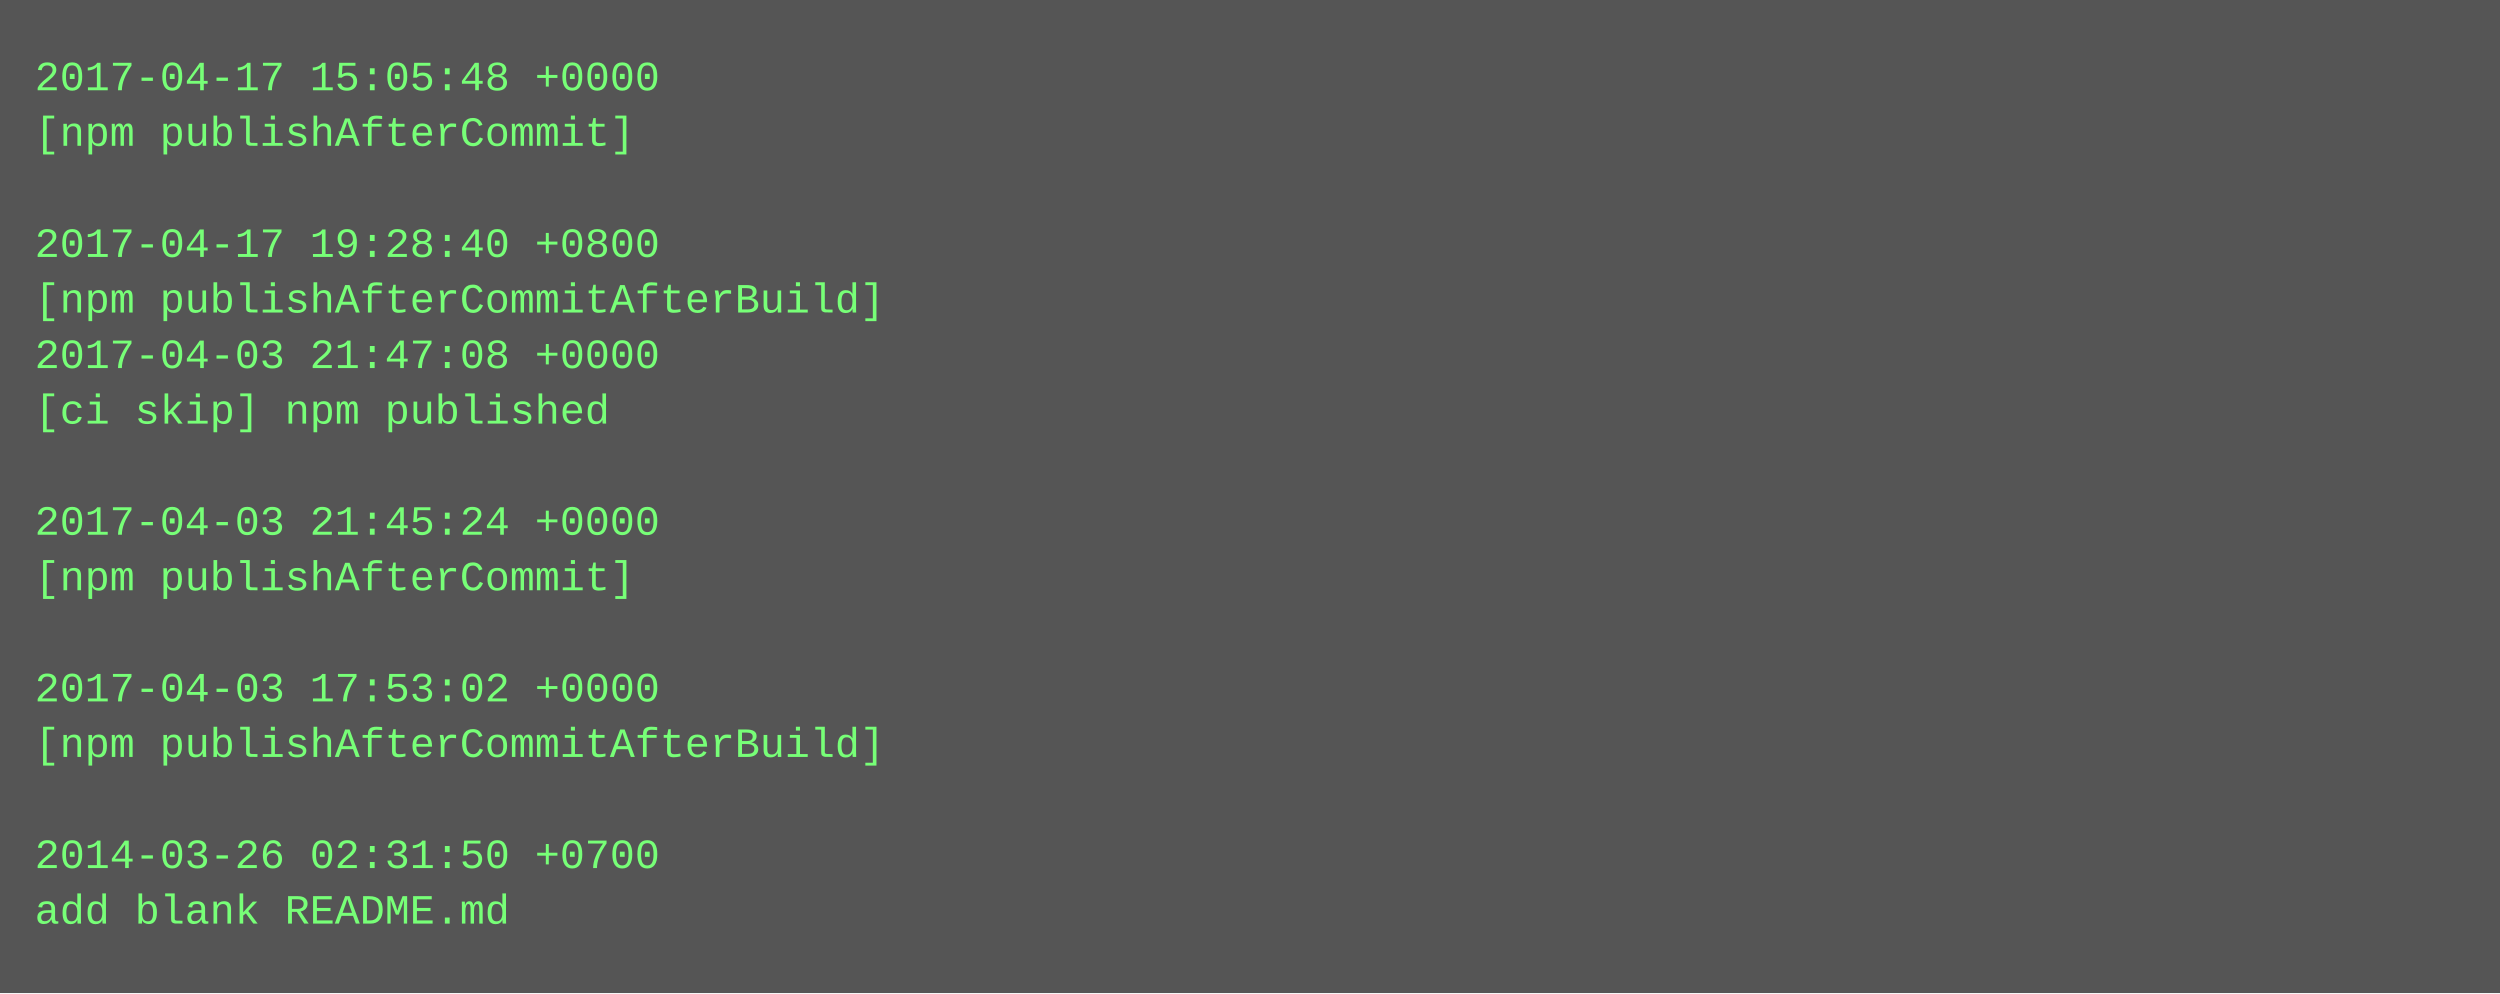
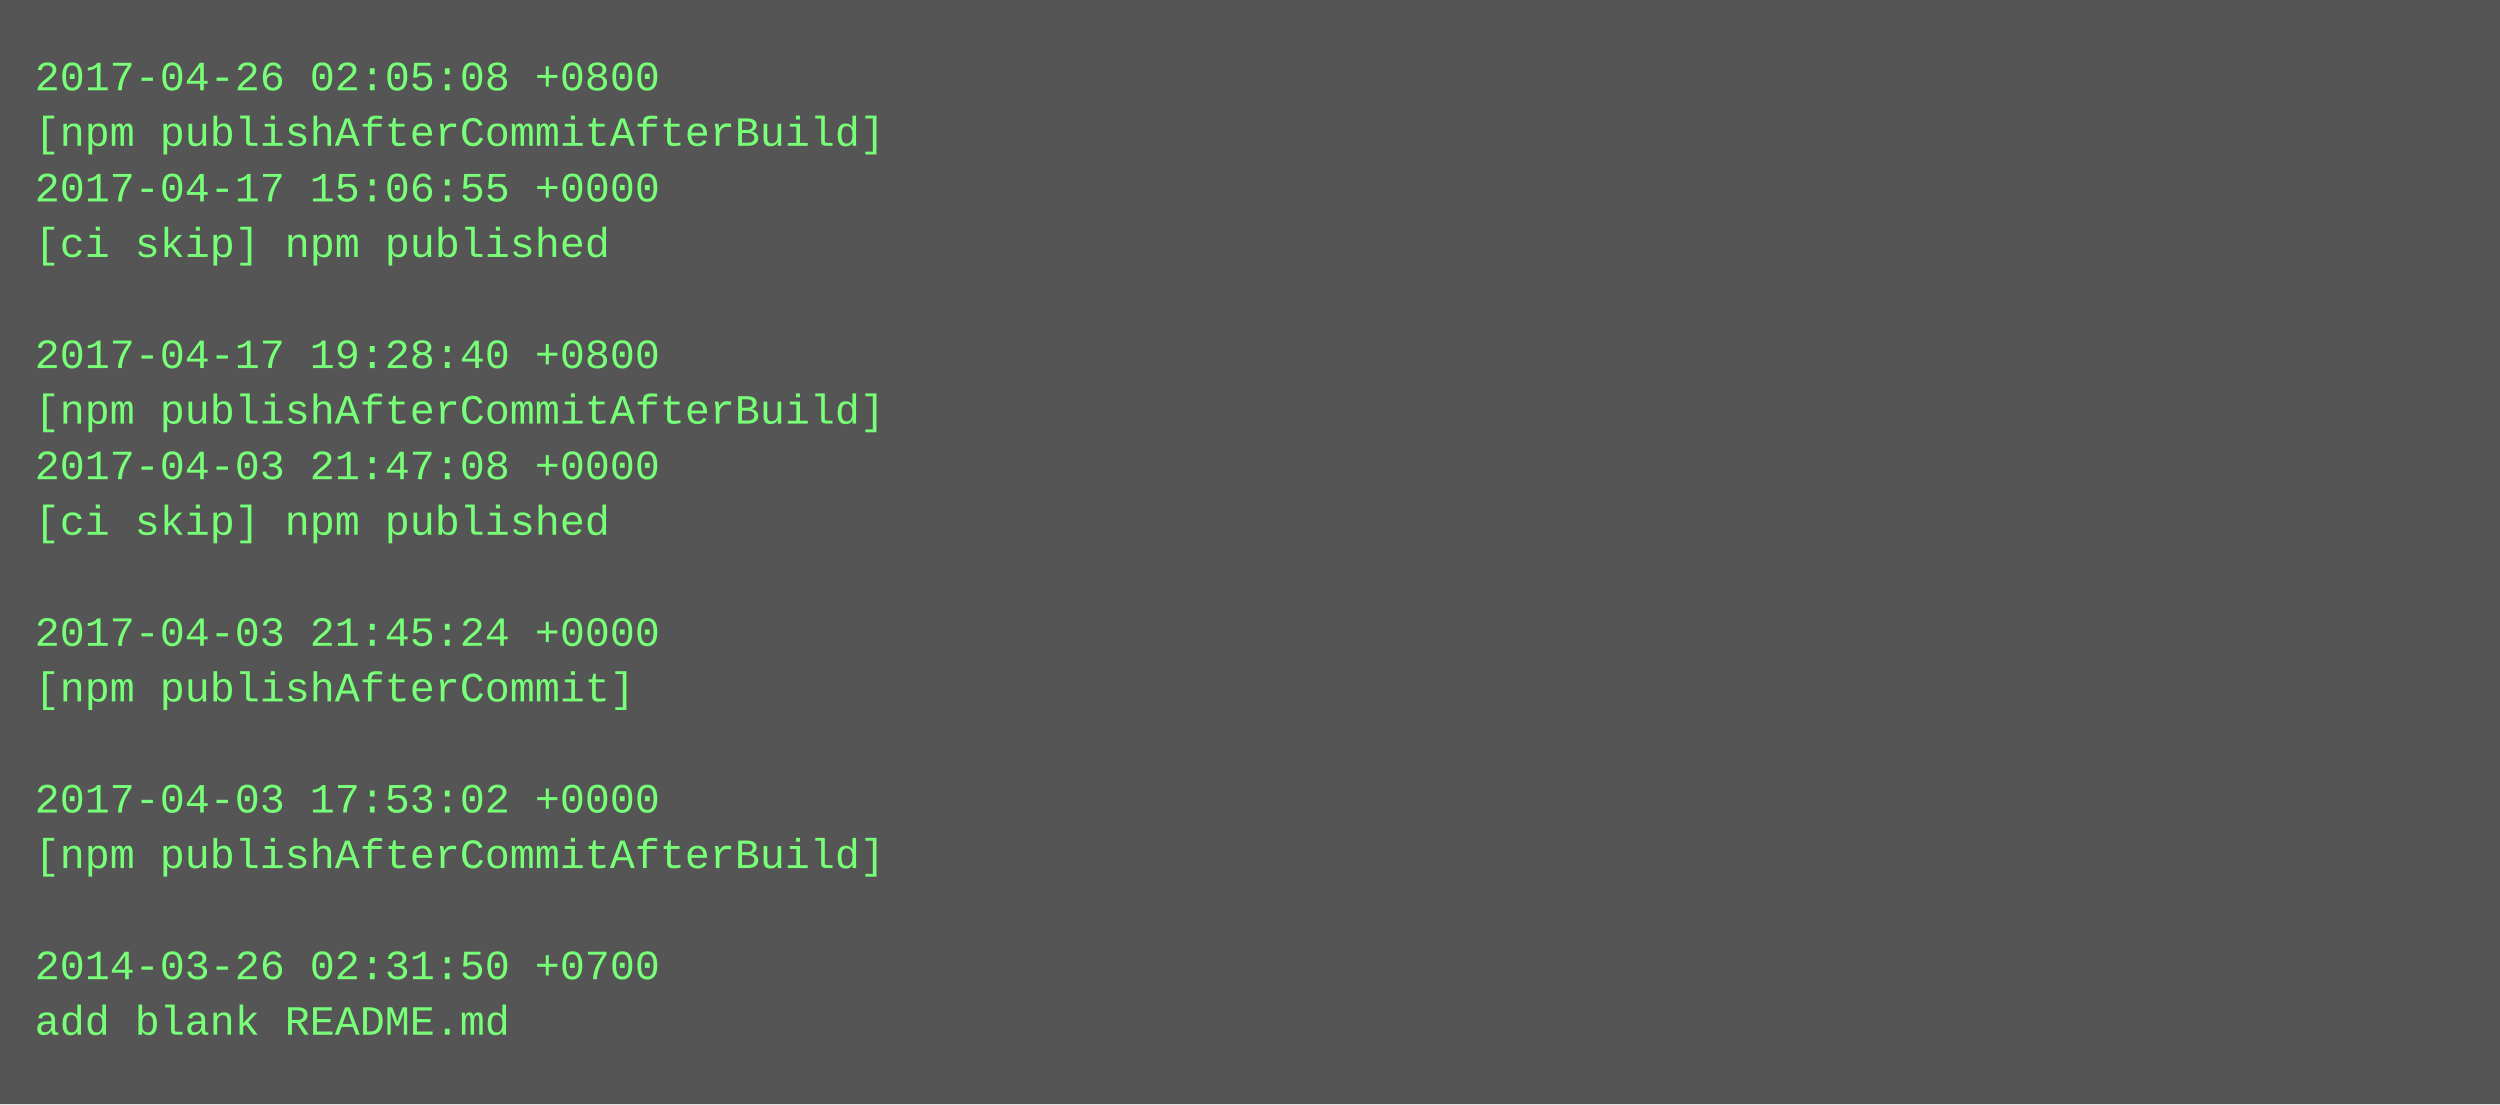
- <svg xmlns="http://www.w3.org/2000/svg" height="286" width="720">
-   <rect height="286" fill="#555" width="720" />
+ <svg xmlns="http://www.w3.org/2000/svg" height="318" width="720">
+   <rect height="318" fill="#555" width="720" />
  <text fill="#7f7" font-family="Courier New" font-size="12" xml:space="preserve">
-     <tspan x="10" y="26">2017-04-17 15:05:48 +0000</tspan>
-     <tspan x="10" y="42">[npm publishAfterCommit]</tspan>
-     <tspan x="10" y="58" />
-     <tspan x="10" y="74">2017-04-17 19:28:40 +0800</tspan>
-     <tspan x="10" y="90">[npm publishAfterCommitAfterBuild]</tspan>
-     <tspan x="10" y="106">2017-04-03 21:47:08 +0000</tspan>
-     <tspan x="10" y="122">[ci skip] npm published</tspan>
-     <tspan x="10" y="138" />
-     <tspan x="10" y="154">2017-04-03 21:45:24 +0000</tspan>
-     <tspan x="10" y="170">[npm publishAfterCommit]</tspan>
-     <tspan x="10" y="186" />
-     <tspan x="10" y="202">2017-04-03 17:53:02 +0000</tspan>
-     <tspan x="10" y="218">[npm publishAfterCommitAfterBuild]</tspan>
-     <tspan x="10" y="234" />
-     <tspan x="10" y="250">2014-03-26 02:31:50 +0700</tspan>
-     <tspan x="10" y="266">add blank README.md</tspan>
+     <tspan x="10" y="26">2017-04-26 02:05:08 +0800</tspan>
+     <tspan x="10" y="42">[npm publishAfterCommitAfterBuild]</tspan>
+     <tspan x="10" y="58">2017-04-17 15:06:55 +0000</tspan>
+     <tspan x="10" y="74">[ci skip] npm published</tspan>
+     <tspan x="10" y="90" />
+     <tspan x="10" y="106">2017-04-17 19:28:40 +0800</tspan>
+     <tspan x="10" y="122">[npm publishAfterCommitAfterBuild]</tspan>
+     <tspan x="10" y="138">2017-04-03 21:47:08 +0000</tspan>
+     <tspan x="10" y="154">[ci skip] npm published</tspan>
+     <tspan x="10" y="170" />
+     <tspan x="10" y="186">2017-04-03 21:45:24 +0000</tspan>
+     <tspan x="10" y="202">[npm publishAfterCommit]</tspan>
+     <tspan x="10" y="218" />
+     <tspan x="10" y="234">2017-04-03 17:53:02 +0000</tspan>
+     <tspan x="10" y="250">[npm publishAfterCommitAfterBuild]</tspan>
+     <tspan x="10" y="266" />
+     <tspan x="10" y="282">2014-03-26 02:31:50 +0700</tspan>
+     <tspan x="10" y="298">add blank README.md</tspan>
  </text>
</svg>
